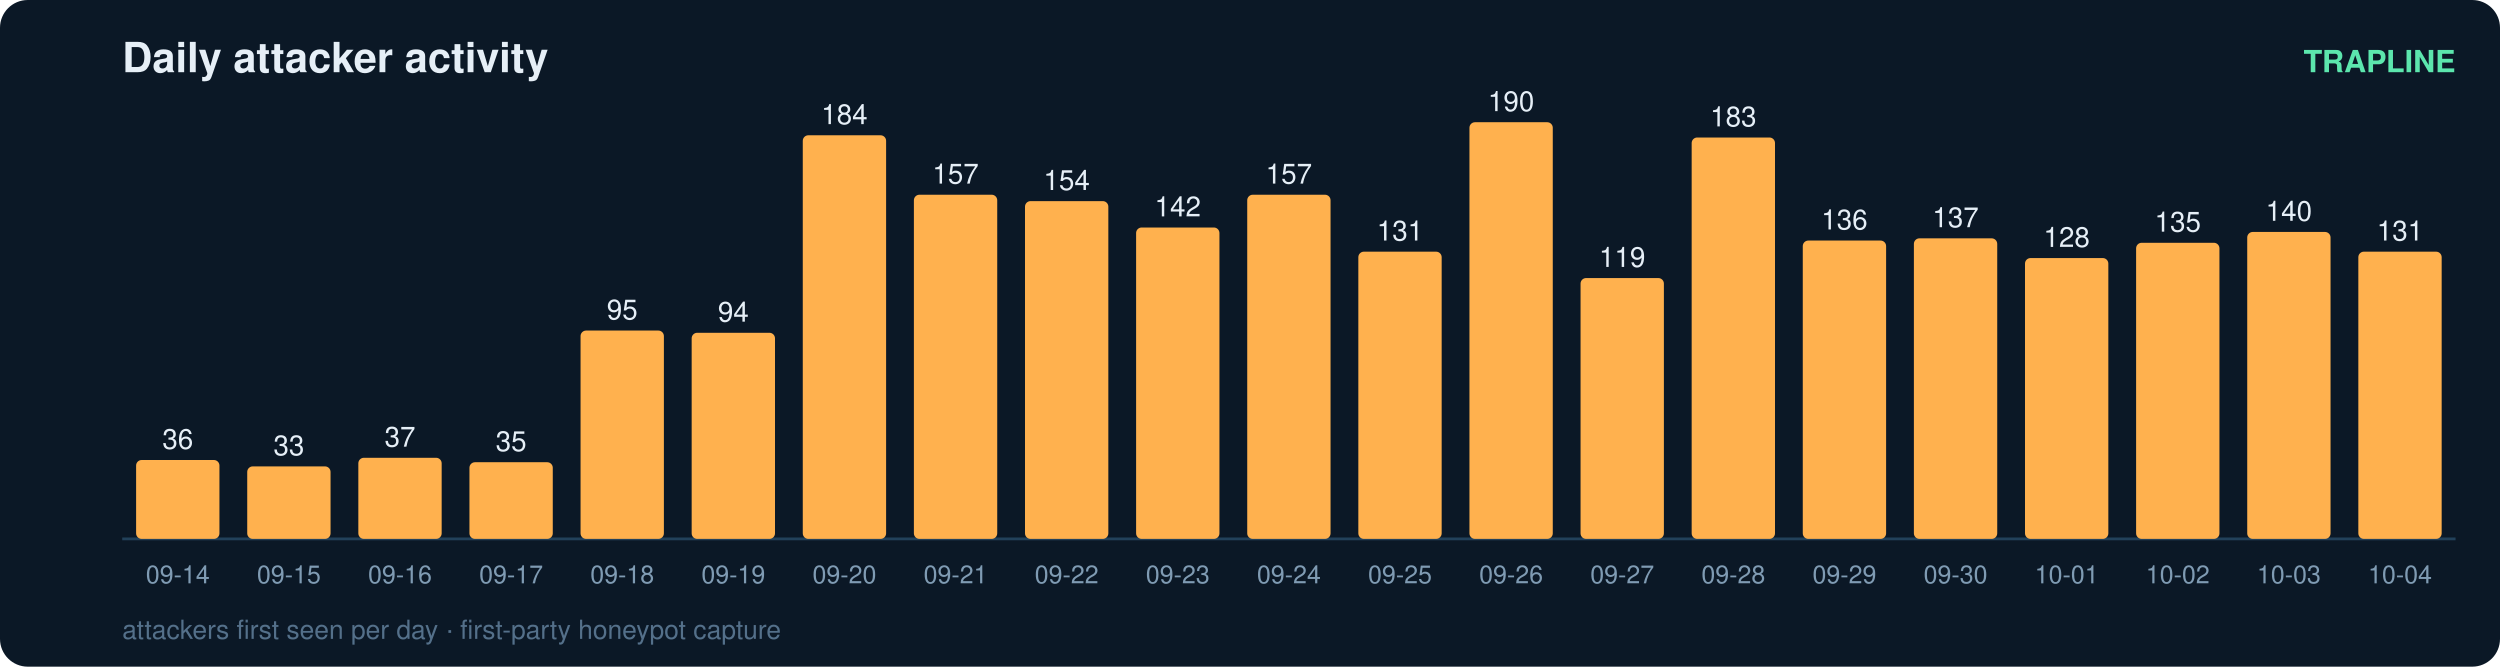
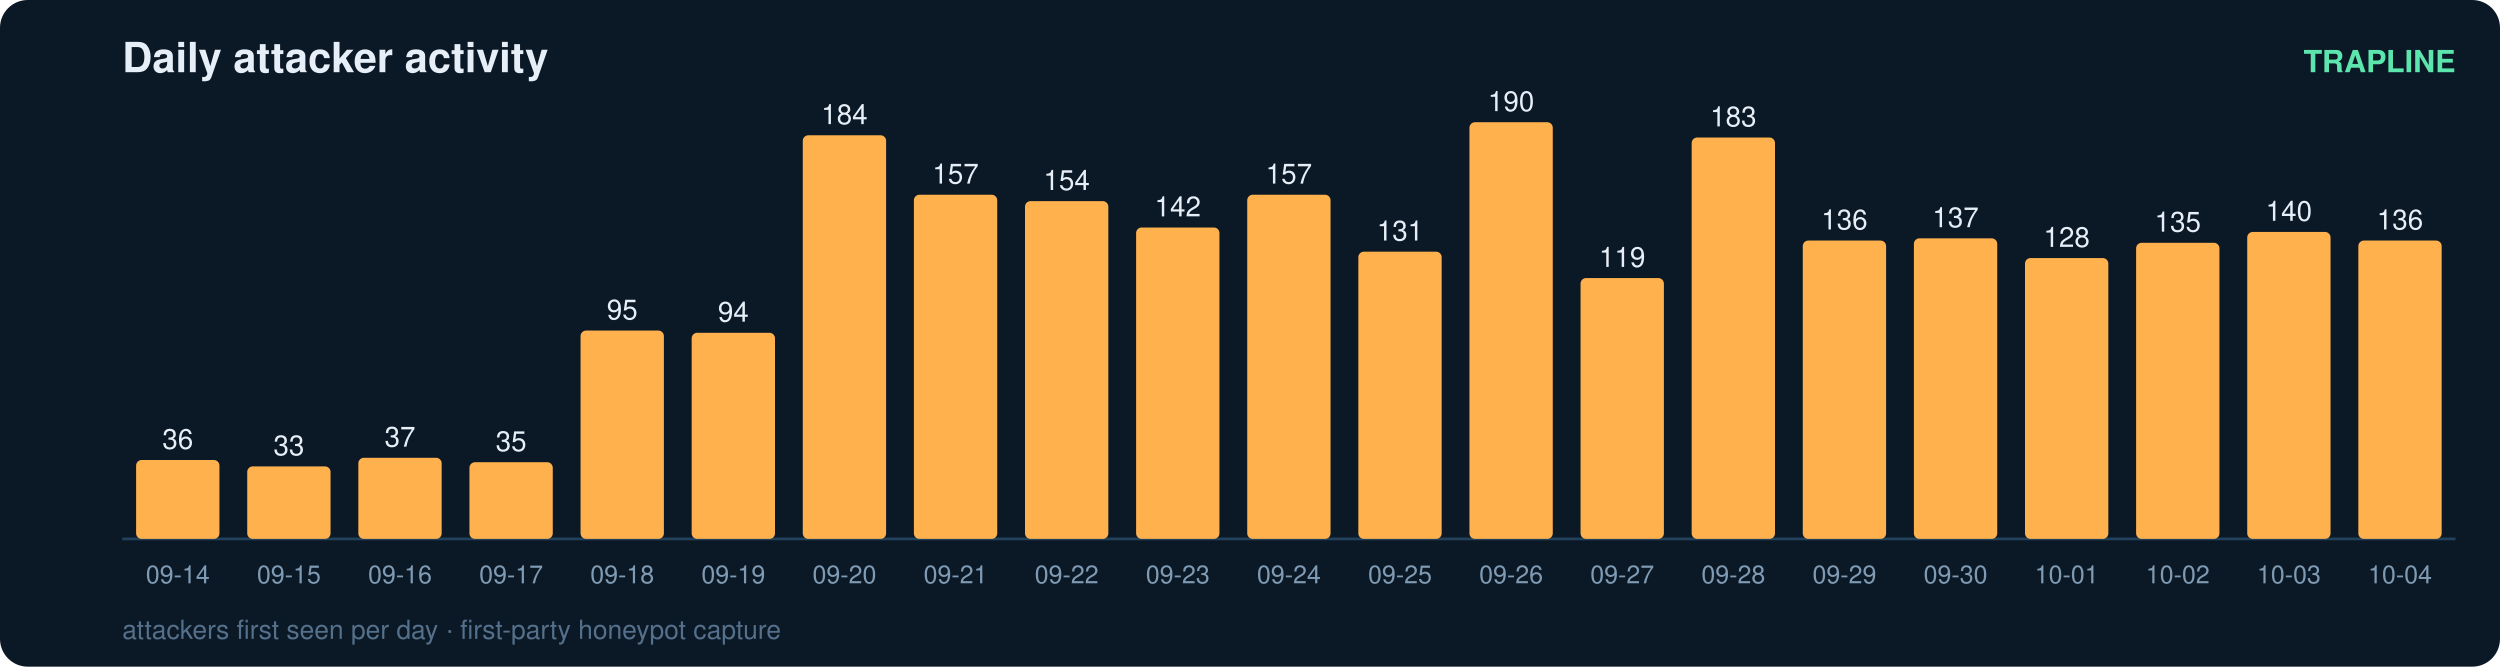
<svg xmlns="http://www.w3.org/2000/svg" width="900" height="240" viewBox="0 0 900 240" font-family="ui-sans-serif,Segoe UI,Helvetica,Arial">
  <rect width="900" height="240" rx="10" fill="#0b1826" />
  <text x="44" y="26" fill="#e6eff7" font-size="15" font-weight="700">Daily attacker activity</text>
  <text x="884" y="26" fill="#5ce6ad" font-size="11" text-anchor="end" font-weight="600">TRAPLINE</text>
  <line x1="44" y1="194" x2="884" y2="194" stroke="#22415a" stroke-width="1" />
  <rect x="49" y="165.6" width="30" height="28.4" rx="2" fill="#ffb14e" />
  <text x="64.0" y="161.6" fill="#e6eff7" font-size="10" text-anchor="middle" font-variant-numeric="tabular-nums">36</text>
  <text x="64.0" y="210.0" fill="#7f9bb3" font-size="9" text-anchor="middle">09-14</text>
  <rect x="89" y="167.9" width="30" height="26.1" rx="2" fill="#ffb14e" />
  <text x="104.0" y="163.9" fill="#e6eff7" font-size="10" text-anchor="middle" font-variant-numeric="tabular-nums">33</text>
  <text x="104.0" y="210.0" fill="#7f9bb3" font-size="9" text-anchor="middle">09-15</text>
  <rect x="129" y="164.8" width="30" height="29.2" rx="2" fill="#ffb14e" />
  <text x="144.0" y="160.8" fill="#e6eff7" font-size="10" text-anchor="middle" font-variant-numeric="tabular-nums">37</text>
  <text x="144.0" y="210.0" fill="#7f9bb3" font-size="9" text-anchor="middle">09-16</text>
  <rect x="169" y="166.4" width="30" height="27.6" rx="2" fill="#ffb14e" />
  <text x="184.0" y="162.4" fill="#e6eff7" font-size="10" text-anchor="middle" font-variant-numeric="tabular-nums">35</text>
  <text x="184.0" y="210.0" fill="#7f9bb3" font-size="9" text-anchor="middle">09-17</text>
  <rect x="209" y="119.0" width="30" height="75.0" rx="2" fill="#ffb14e" />
  <text x="224.0" y="115.0" fill="#e6eff7" font-size="10" text-anchor="middle" font-variant-numeric="tabular-nums">95</text>
  <text x="224.0" y="210.0" fill="#7f9bb3" font-size="9" text-anchor="middle">09-18</text>
  <rect x="249" y="119.8" width="30" height="74.2" rx="2" fill="#ffb14e" />
  <text x="264.0" y="115.8" fill="#e6eff7" font-size="10" text-anchor="middle" font-variant-numeric="tabular-nums">94</text>
  <text x="264.0" y="210.0" fill="#7f9bb3" font-size="9" text-anchor="middle">09-19</text>
  <rect x="289" y="48.7" width="30" height="145.3" rx="2" fill="#ffb14e" />
  <text x="304.0" y="44.7" fill="#e6eff7" font-size="10" text-anchor="middle" font-variant-numeric="tabular-nums">184</text>
  <text x="304.0" y="210.0" fill="#7f9bb3" font-size="9" text-anchor="middle">09-20</text>
  <rect x="329" y="70.1" width="30" height="123.9" rx="2" fill="#ffb14e" />
  <text x="344.0" y="66.1" fill="#e6eff7" font-size="10" text-anchor="middle" font-variant-numeric="tabular-nums">157</text>
  <text x="344.0" y="210.0" fill="#7f9bb3" font-size="9" text-anchor="middle">09-21</text>
  <rect x="369" y="72.4" width="30" height="121.6" rx="2" fill="#ffb14e" />
  <text x="384.0" y="68.4" fill="#e6eff7" font-size="10" text-anchor="middle" font-variant-numeric="tabular-nums">154</text>
  <text x="384.0" y="210.0" fill="#7f9bb3" font-size="9" text-anchor="middle">09-22</text>
  <rect x="409" y="81.9" width="30" height="112.1" rx="2" fill="#ffb14e" />
  <text x="424.0" y="77.9" fill="#e6eff7" font-size="10" text-anchor="middle" font-variant-numeric="tabular-nums">142</text>
  <text x="424.0" y="210.0" fill="#7f9bb3" font-size="9" text-anchor="middle">09-23</text>
  <rect x="449" y="70.1" width="30" height="123.9" rx="2" fill="#ffb14e" />
  <text x="464.0" y="66.1" fill="#e6eff7" font-size="10" text-anchor="middle" font-variant-numeric="tabular-nums">157</text>
  <text x="464.0" y="210.0" fill="#7f9bb3" font-size="9" text-anchor="middle">09-24</text>
  <rect x="489" y="90.6" width="30" height="103.4" rx="2" fill="#ffb14e" />
  <text x="504.0" y="86.6" fill="#e6eff7" font-size="10" text-anchor="middle" font-variant-numeric="tabular-nums">131</text>
  <text x="504.0" y="210.0" fill="#7f9bb3" font-size="9" text-anchor="middle">09-25</text>
  <rect x="529" y="44.0" width="30" height="150.0" rx="2" fill="#ffb14e" />
  <text x="544.0" y="40.0" fill="#e6eff7" font-size="10" text-anchor="middle" font-variant-numeric="tabular-nums">190</text>
  <text x="544.0" y="210.0" fill="#7f9bb3" font-size="9" text-anchor="middle">09-26</text>
  <rect x="569" y="100.1" width="30" height="93.9" rx="2" fill="#ffb14e" />
  <text x="584.0" y="96.1" fill="#e6eff7" font-size="10" text-anchor="middle" font-variant-numeric="tabular-nums">119</text>
  <text x="584.0" y="210.0" fill="#7f9bb3" font-size="9" text-anchor="middle">09-27</text>
  <rect x="609" y="49.5" width="30" height="144.5" rx="2" fill="#ffb14e" />
  <text x="624.0" y="45.5" fill="#e6eff7" font-size="10" text-anchor="middle" font-variant-numeric="tabular-nums">183</text>
  <text x="624.0" y="210.0" fill="#7f9bb3" font-size="9" text-anchor="middle">09-28</text>
  <rect x="649" y="86.6" width="30" height="107.4" rx="2" fill="#ffb14e" />
  <text x="664.0" y="82.6" fill="#e6eff7" font-size="10" text-anchor="middle" font-variant-numeric="tabular-nums">136</text>
  <text x="664.0" y="210.0" fill="#7f9bb3" font-size="9" text-anchor="middle">09-29</text>
  <rect x="689" y="85.8" width="30" height="108.2" rx="2" fill="#ffb14e" />
  <text x="704.0" y="81.8" fill="#e6eff7" font-size="10" text-anchor="middle" font-variant-numeric="tabular-nums">137</text>
  <text x="704.0" y="210.0" fill="#7f9bb3" font-size="9" text-anchor="middle">09-30</text>
  <rect x="729" y="92.9" width="30" height="101.1" rx="2" fill="#ffb14e" />
  <text x="744.0" y="88.9" fill="#e6eff7" font-size="10" text-anchor="middle" font-variant-numeric="tabular-nums">128</text>
  <text x="744.0" y="210.0" fill="#7f9bb3" font-size="9" text-anchor="middle">10-01</text>
  <rect x="769" y="87.4" width="30" height="106.6" rx="2" fill="#ffb14e" />
  <text x="784.0" y="83.4" fill="#e6eff7" font-size="10" text-anchor="middle" font-variant-numeric="tabular-nums">135</text>
  <text x="784.0" y="210.0" fill="#7f9bb3" font-size="9" text-anchor="middle">10-02</text>
  <rect x="809" y="83.5" width="30" height="110.5" rx="2" fill="#ffb14e" />
  <text x="824.0" y="79.5" fill="#e6eff7" font-size="10" text-anchor="middle" font-variant-numeric="tabular-nums">140</text>
  <text x="824.0" y="210.0" fill="#7f9bb3" font-size="9" text-anchor="middle">10-03</text>
-   <rect x="849" y="90.6" width="30" height="103.4" rx="2" fill="#ffb14e" />
-   <text x="864.0" y="86.6" fill="#e6eff7" font-size="10" text-anchor="middle" font-variant-numeric="tabular-nums">131</text>
+   <rect x="849" y="86.6" width="30" height="107.4" rx="2" fill="#ffb14e" />
+   <text x="864.0" y="82.6" fill="#e6eff7" font-size="10" text-anchor="middle" font-variant-numeric="tabular-nums">136</text>
  <text x="864.0" y="210.0" fill="#7f9bb3" font-size="9" text-anchor="middle">10-04</text>
  <text x="44" y="230" fill="#54708a" font-size="9.5">attackers first seen per day · first-party honeypot capture</text>
</svg>
